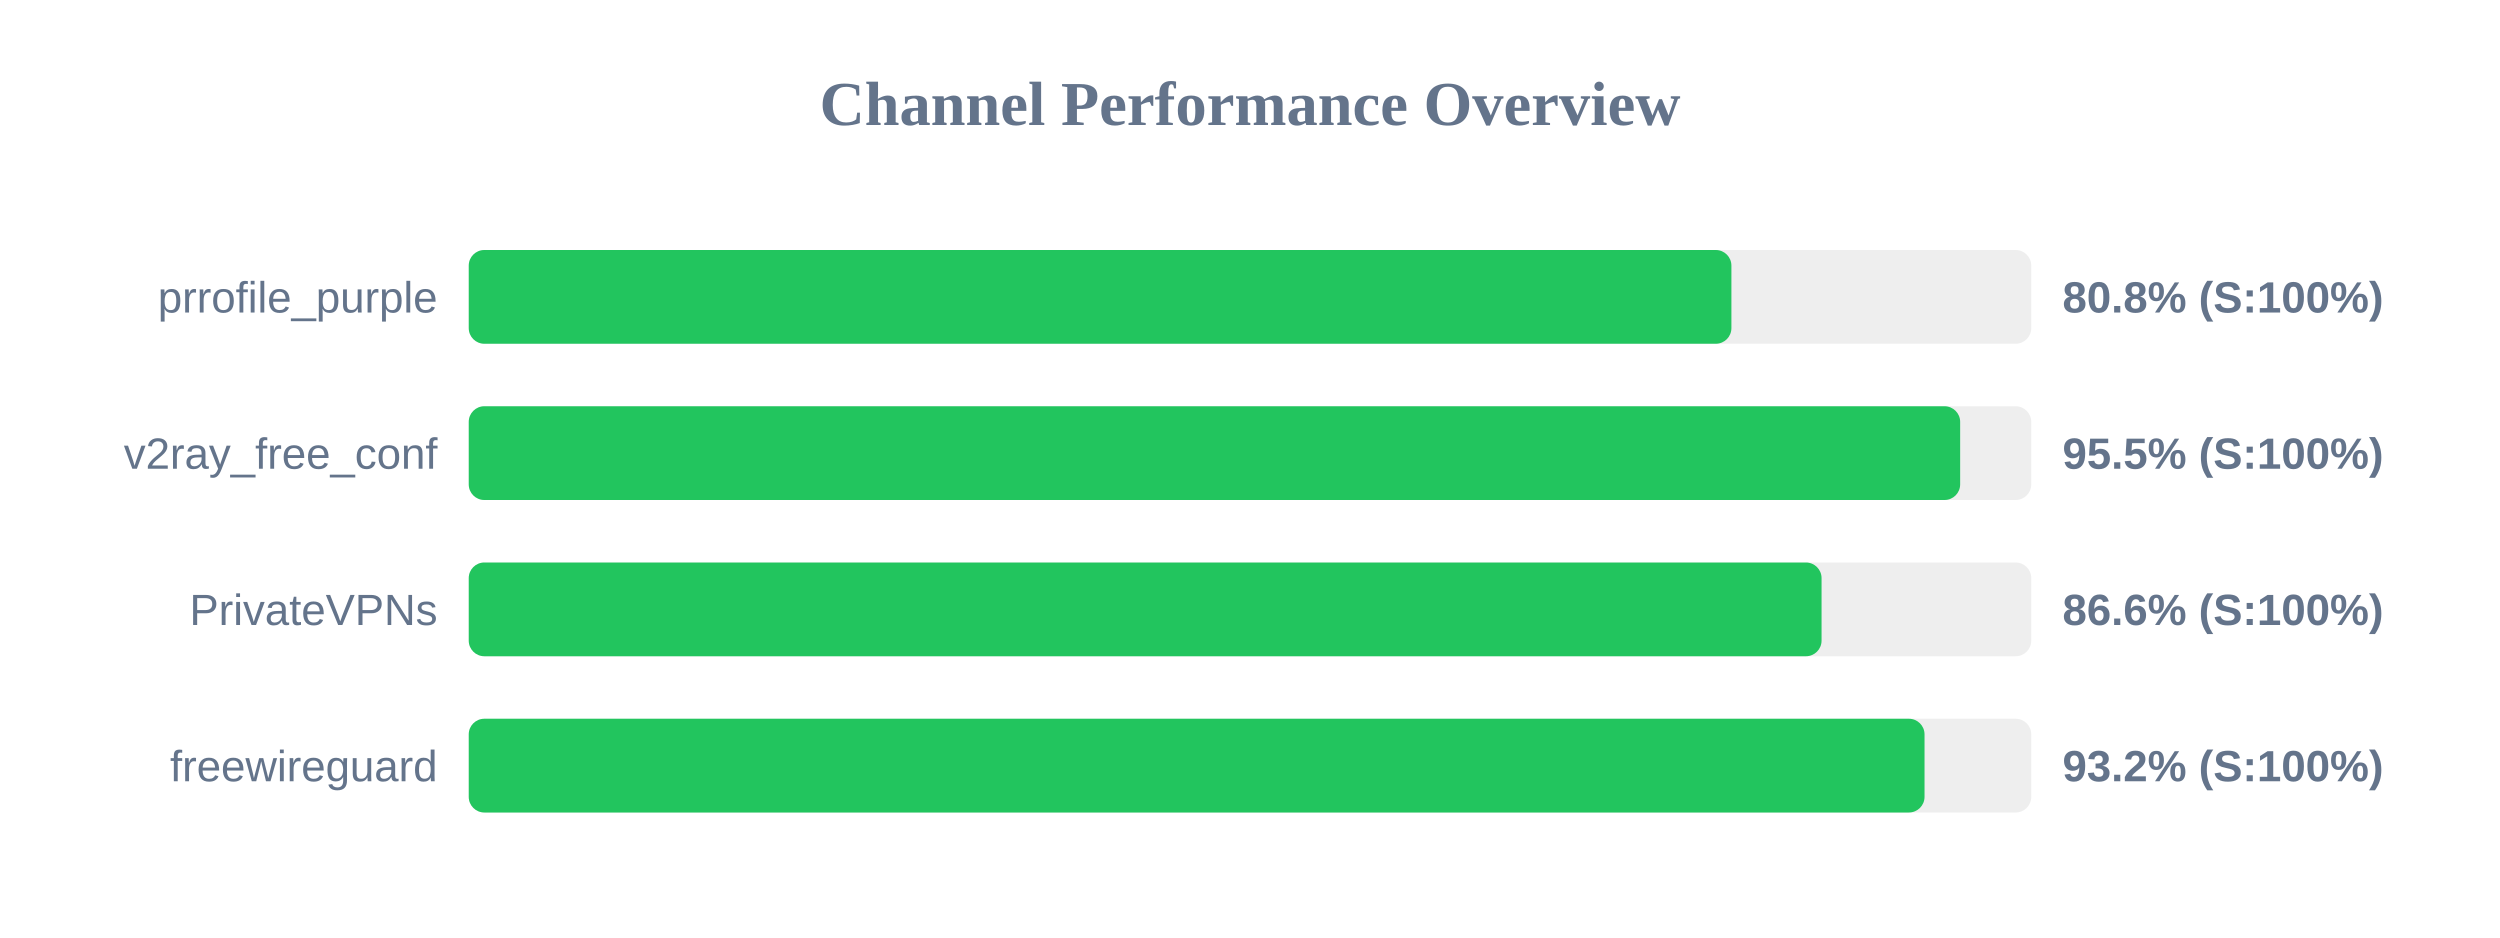
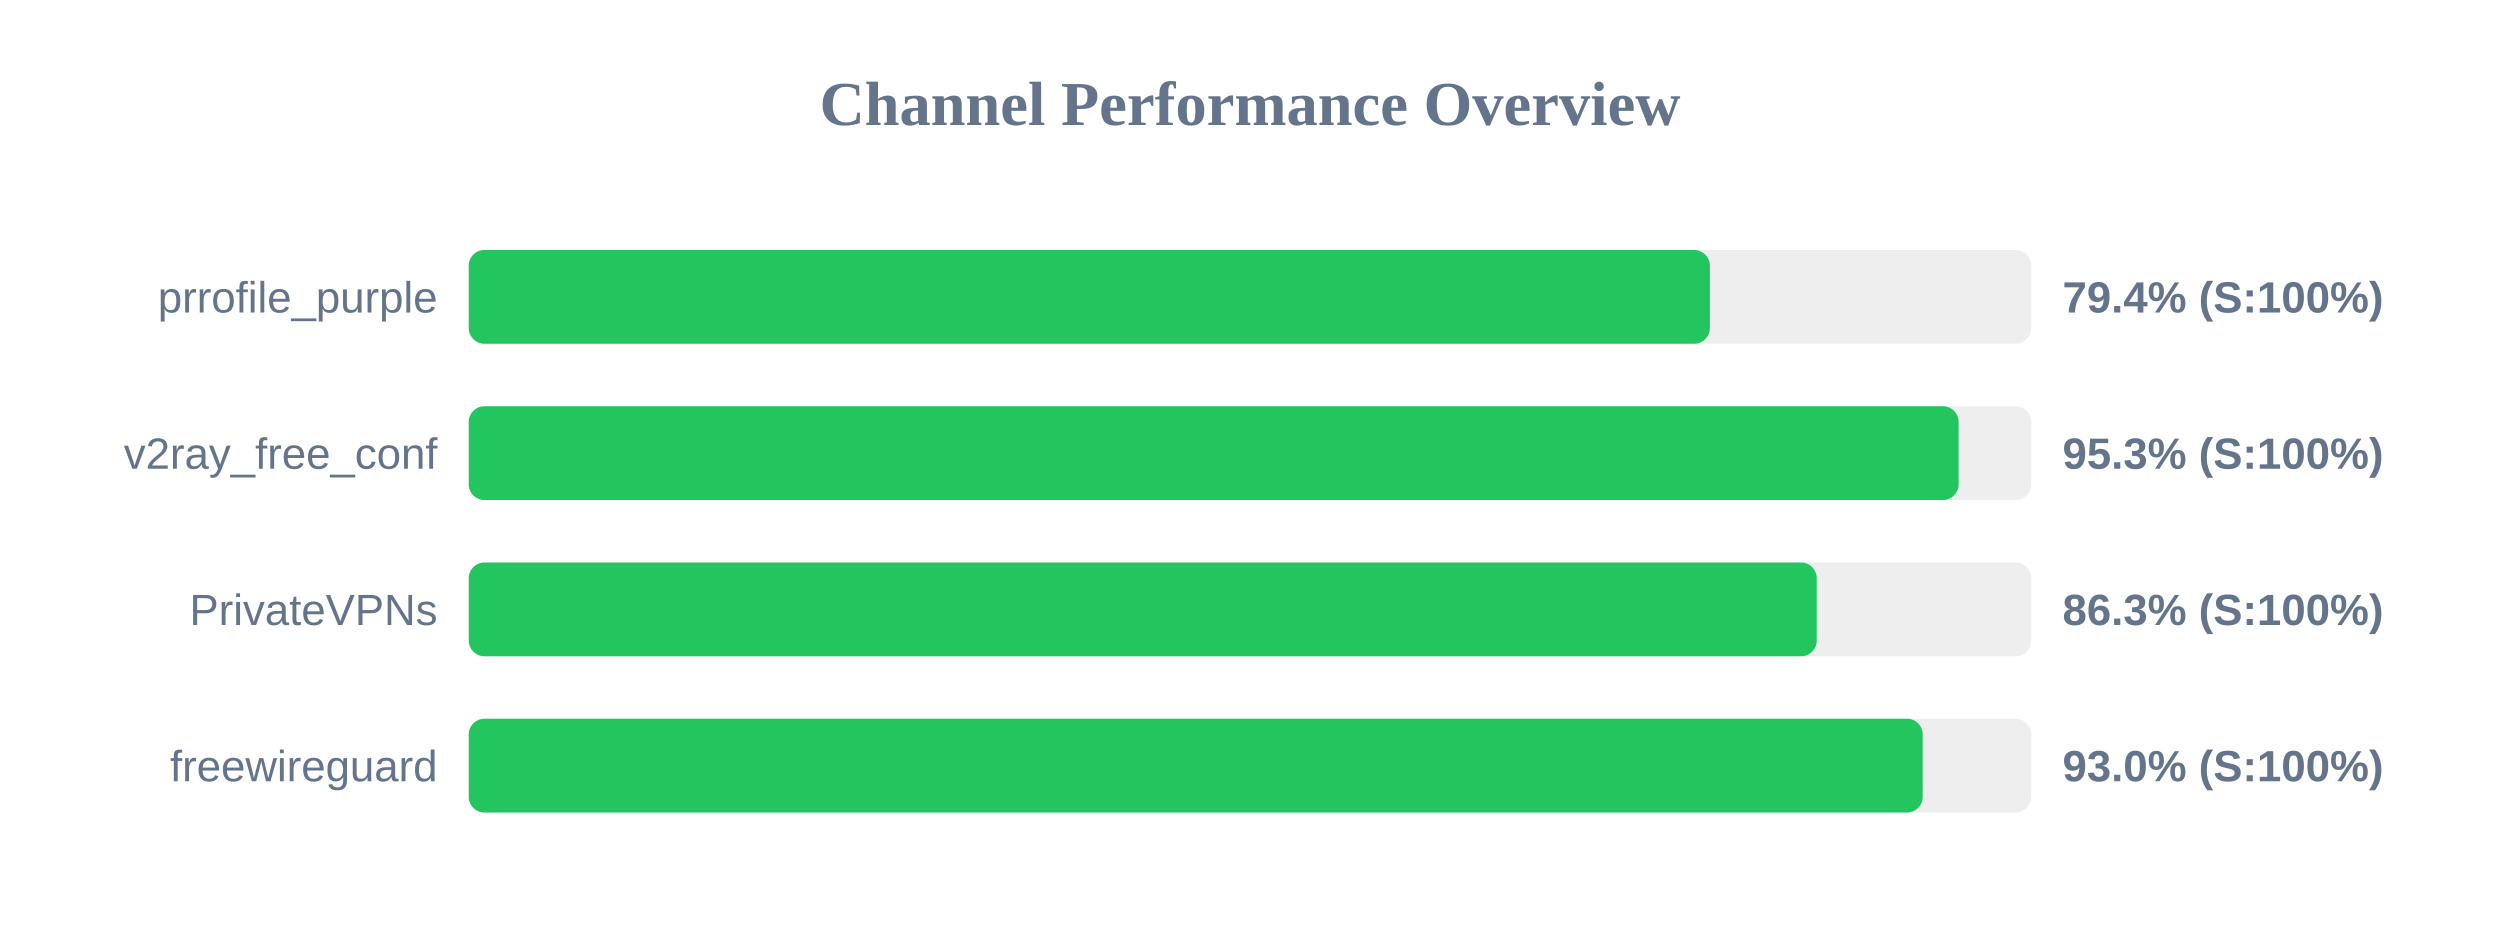
<svg xmlns="http://www.w3.org/2000/svg" width="800" height="300" version="1.1">
  <style>
        .row { font: 14px Arial; fill: #64748b; }
        .score { font: bold 14px Arial; fill: #64748b; }
    </style>
  <text x="400" y="40" text-anchor="middle" font-size="20px" font-weight="bold" fill="#64748b">Channel Performance Overview</text>
  <rect x="150" y="80" width="500" height="30" fill="#eee" rx="5" />
-   <rect x="150" y="80" width="404.05" height="30" fill="#22c55e" rx="5" />
+   <rect x="150" y="80" width="397.15" height="30" fill="#22c55e" rx="5" />
  <text x="140" y="100" text-anchor="end" class="row">prrofile_purple</text>
-   <text x="660" y="100" text-anchor="start" class="score">80.8% (S:100%)</text>
+   <text x="660" y="100" text-anchor="start" class="score">79.4% (S:100%)</text>
  <rect x="150" y="130" width="500" height="30" fill="#eee" rx="5" />
-   <rect x="150" y="130" width="477.25" height="30" fill="#22c55e" rx="5" />
+   <rect x="150" y="130" width="476.75" height="30" fill="#22c55e" rx="5" />
  <text x="140" y="150" text-anchor="end" class="row">v2ray_free_conf</text>
-   <text x="660" y="150" text-anchor="start" class="score">95.5% (S:100%)</text>
+   <text x="660" y="150" text-anchor="start" class="score">95.3% (S:100%)</text>
  <rect x="150" y="180" width="500" height="30" fill="#eee" rx="5" />
-   <rect x="150" y="180" width="432.9" height="30" fill="#22c55e" rx="5" />
+   <rect x="150" y="180" width="431.35" height="30" fill="#22c55e" rx="5" />
  <text x="140" y="200" text-anchor="end" class="row">PrivateVPNs</text>
-   <text x="660" y="200" text-anchor="start" class="score">86.6% (S:100%)</text>
+   <text x="660" y="200" text-anchor="start" class="score">86.3% (S:100%)</text>
  <rect x="150" y="230" width="500" height="30" fill="#eee" rx="5" />
-   <rect x="150" y="230" width="465.85" height="30" fill="#22c55e" rx="5" />
+   <rect x="150" y="230" width="465.25" height="30" fill="#22c55e" rx="5" />
  <text x="140" y="250" text-anchor="end" class="row">freewireguard</text>
-   <text x="660" y="250" text-anchor="start" class="score">93.2% (S:100%)</text>
+   <text x="660" y="250" text-anchor="start" class="score">93.0% (S:100%)</text>
</svg>
